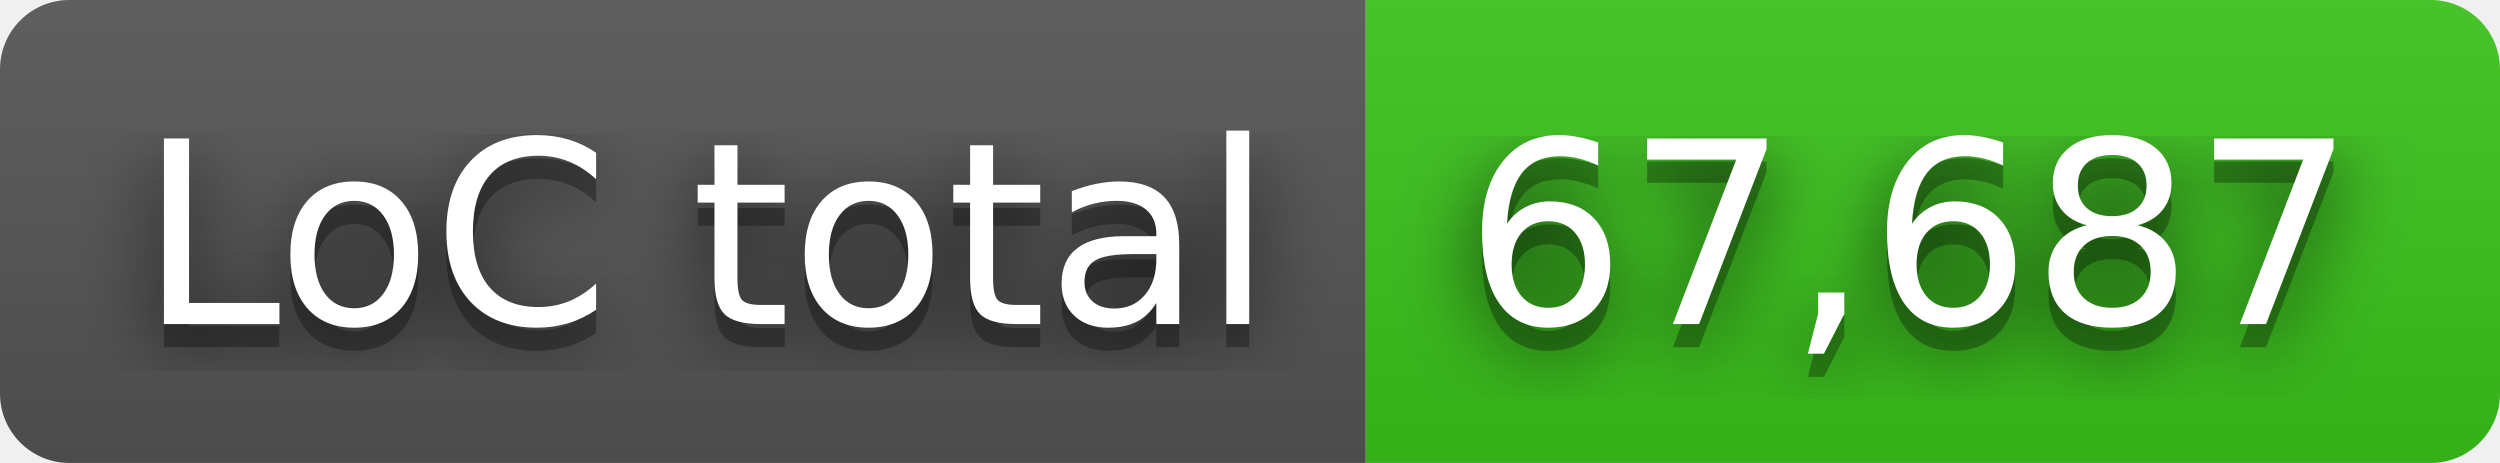
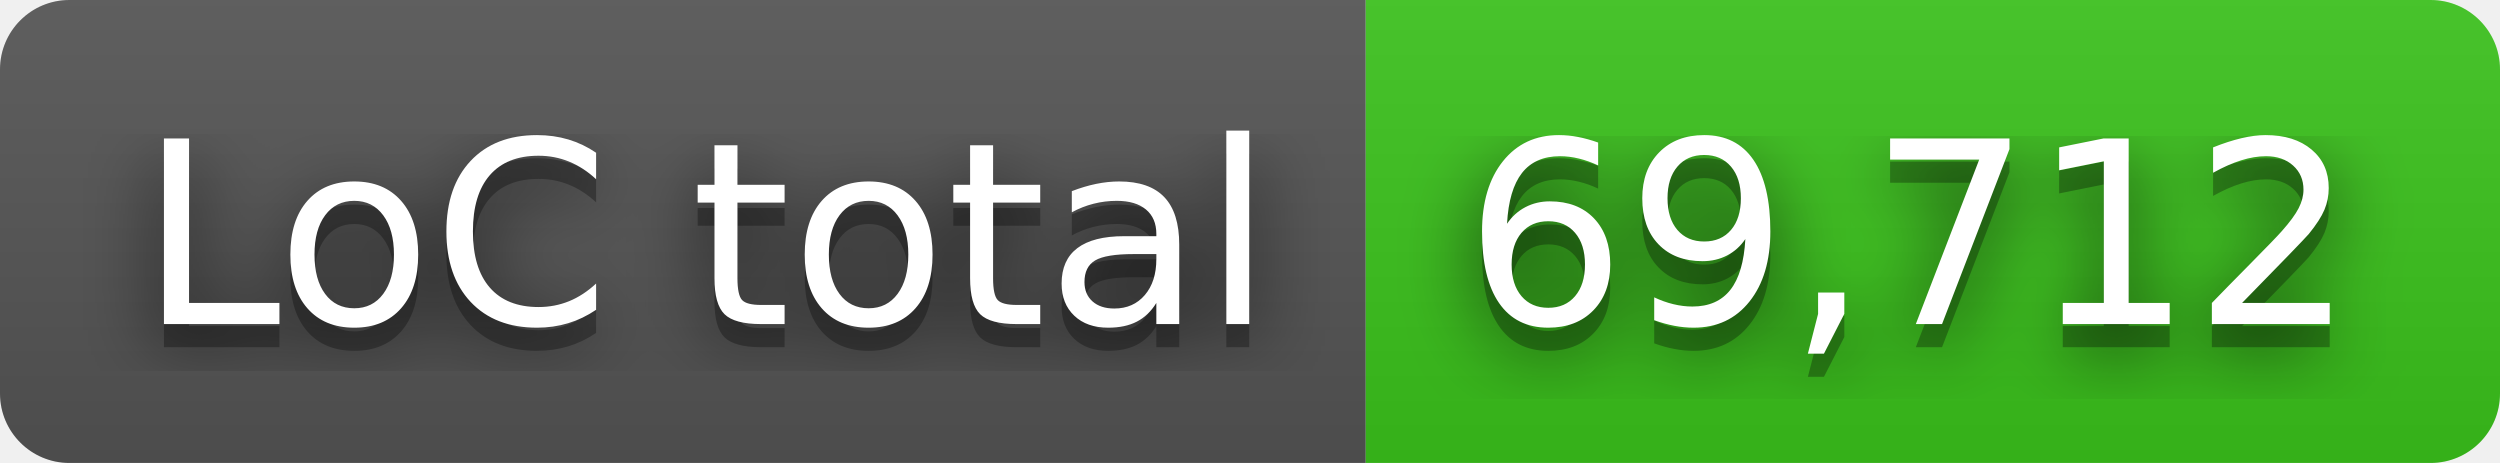
- <svg xmlns="http://www.w3.org/2000/svg" width="108" height="20" role="img" aria-label="LoC total: 67,687">
+ <svg xmlns="http://www.w3.org/2000/svg" width="108" height="20" role="img" aria-label="LoC total: 69,712">
  <filter id="blur">
    <feGaussianBlur in="SourceGraphic" stdDeviation="16" />
  </filter>
  <linearGradient id="s" x2="0" y2="100%">
    <stop offset="0" stop-color="#bbb" stop-opacity=".1" />
    <stop offset="1" stop-opacity=".1" />
  </linearGradient>
  <clipPath id="r">
    <rect width="108" height="20" rx="3" fill="#fff" />
  </clipPath>
  <g clip-path="url(#r)">
    <rect width="59" height="20" fill="#555" />
    <rect x="59" width="49" height="20" fill="#3bc41c" />
    <rect width="108" height="20" fill="url(#s)" />
  </g>
  <g fill="#fff" text-anchor="middle" font-family="Verdana,Geneva,DejaVu Sans,sans-serif" text-rendering="geometricPrecision" font-size="110">
    <text aria-hidden="true" x="305" y="150" fill="#010101" fill-opacity=".80" filter="url(#blur)" transform="scale(.1)" textLength="490">LoC total</text>
    <text aria-hidden="true" x="305" y="150" fill="#010101" fill-opacity=".3" transform="scale(.1)" textLength="490">LoC total</text>
    <text x="305" y="140" transform="scale(.1)" fill="#fff" textLength="490">LoC total</text>
-     <text aria-hidden="true" x="825" y="150" fill="#010101" fill-opacity=".80" filter="url(#blur)" transform="scale(.1)" textLength="390">67,687</text>
-     <text aria-hidden="true" x="825" y="150" fill="#010101" fill-opacity=".3" transform="scale(.1)" textLength="390">67,687</text>
-     <text x="825" y="140" transform="scale(.1)" fill="#fff" textLength="390">67,687</text>
+     <text aria-hidden="true" x="825" y="150" fill="#010101" fill-opacity=".80" filter="url(#blur)" transform="scale(.1)" textLength="390">69,712</text>
+     <text aria-hidden="true" x="825" y="150" fill="#010101" fill-opacity=".3" transform="scale(.1)" textLength="390">69,712</text>
+     <text x="825" y="140" transform="scale(.1)" fill="#fff" textLength="390">69,712</text>
  </g>
</svg>
